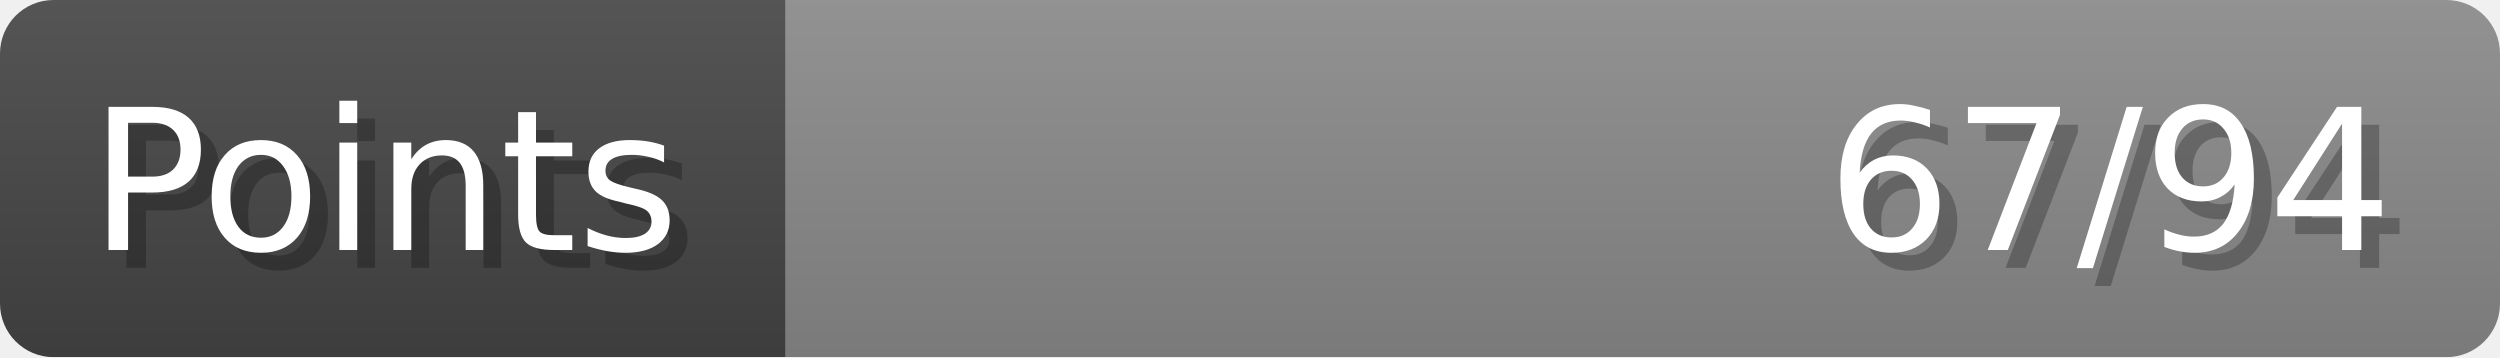
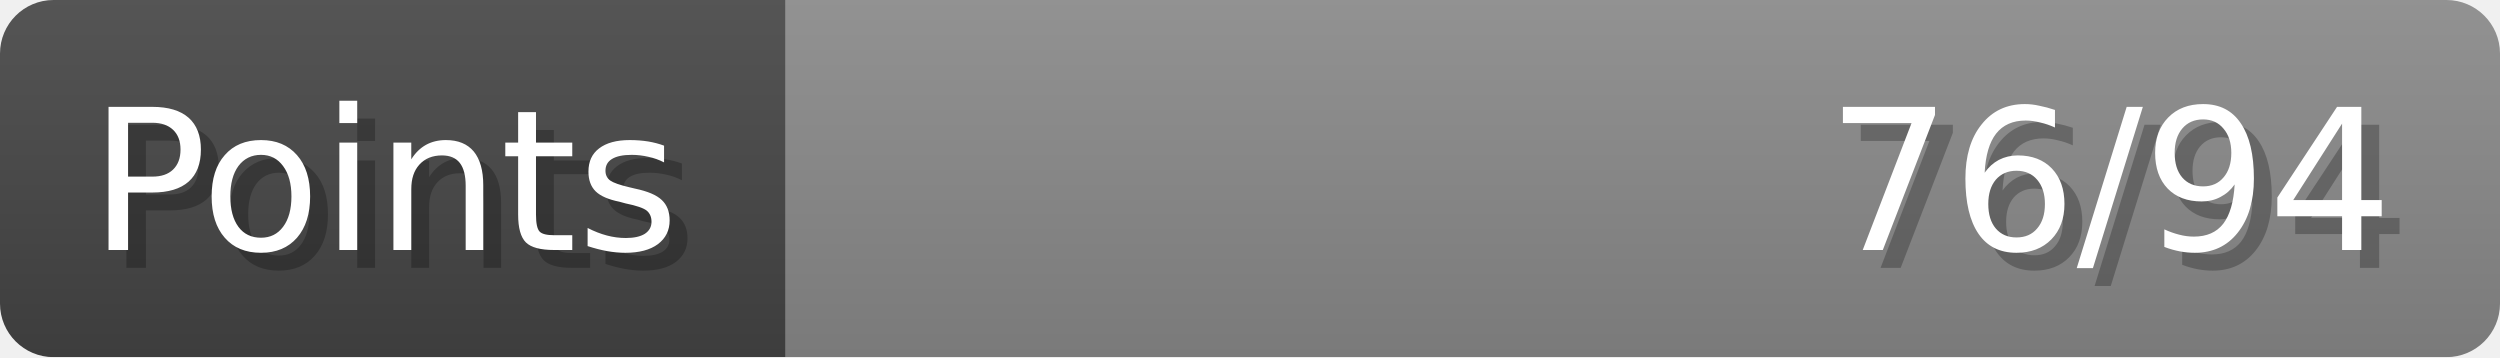
- <svg xmlns="http://www.w3.org/2000/svg" width="140px" height="20px" role="img" aria-label="Points: 67/94">
+ <svg xmlns="http://www.w3.org/2000/svg" width="140px" height="20px" role="img" aria-label="Points: 76/94">
  <linearGradient id="a" x2="0" y2="100%">
    <stop offset="0" stop-opacity=".1" stop-color="#EEE" />
    <stop offset="1" stop-opacity=".1" />
  </linearGradient>
  <mask id="m">
    <rect width="100%" height="100%" rx="3" fill="#FFF" />
  </mask>
  <g mask="url(#m)">
    <rect x="0" y="0" width="44" height="20" fill="#444" />
    <svg x="44" y="0" width="96" height="20">
      <rect width="100%" height="100%" fill="#888888" />
      <rect width="0%" height="100%" fill="#33CC11" transform="">
-         <animate attributeName="width" begin="0.5s" dur="600ms" from="0%" to="71%" repeatCount="1" fill="freeze" calcMode="spline" keyTimes="0; 1" keySplines="0.3, 0.61, 0.355, 1" />
+         <animate attributeName="width" begin="0.5s" dur="600ms" from="0%" to="80%" repeatCount="1" fill="freeze" calcMode="spline" keyTimes="0; 1" keySplines="0.3, 0.61, 0.355, 1" />
      </rect>
    </svg>
    <rect width="140" height="20" fill="url(#a)" />
  </g>
  <g aria-hidden="true" font-size="11" font-family="Verdana, DejaVu Sans, sans-serif" fill="#FFFFFF">
    <text x="6" y="15" fill="#000" opacity="0.25">Points</text>
    <text x="5" y="14">Points</text>
-     <text x="135" y="15" fill="#000" opacity="0.25" text-anchor="end">67/94</text>
-     <text x="134" y="14" text-anchor="end">67/94</text>
+     <text x="135" y="15" fill="#000" opacity="0.25" text-anchor="end">76/94</text>
+     <text x="134" y="14" text-anchor="end">76/94</text>
  </g>
</svg>
